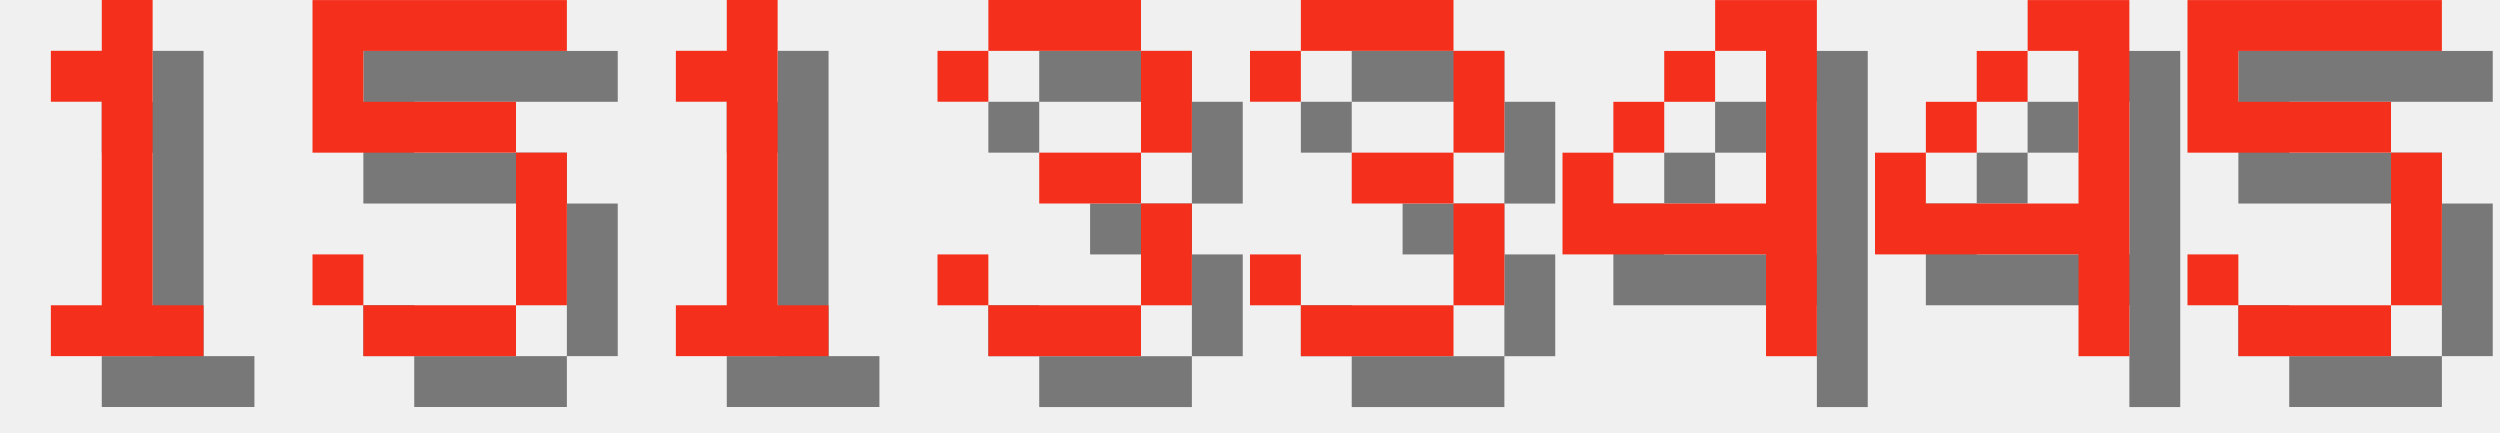
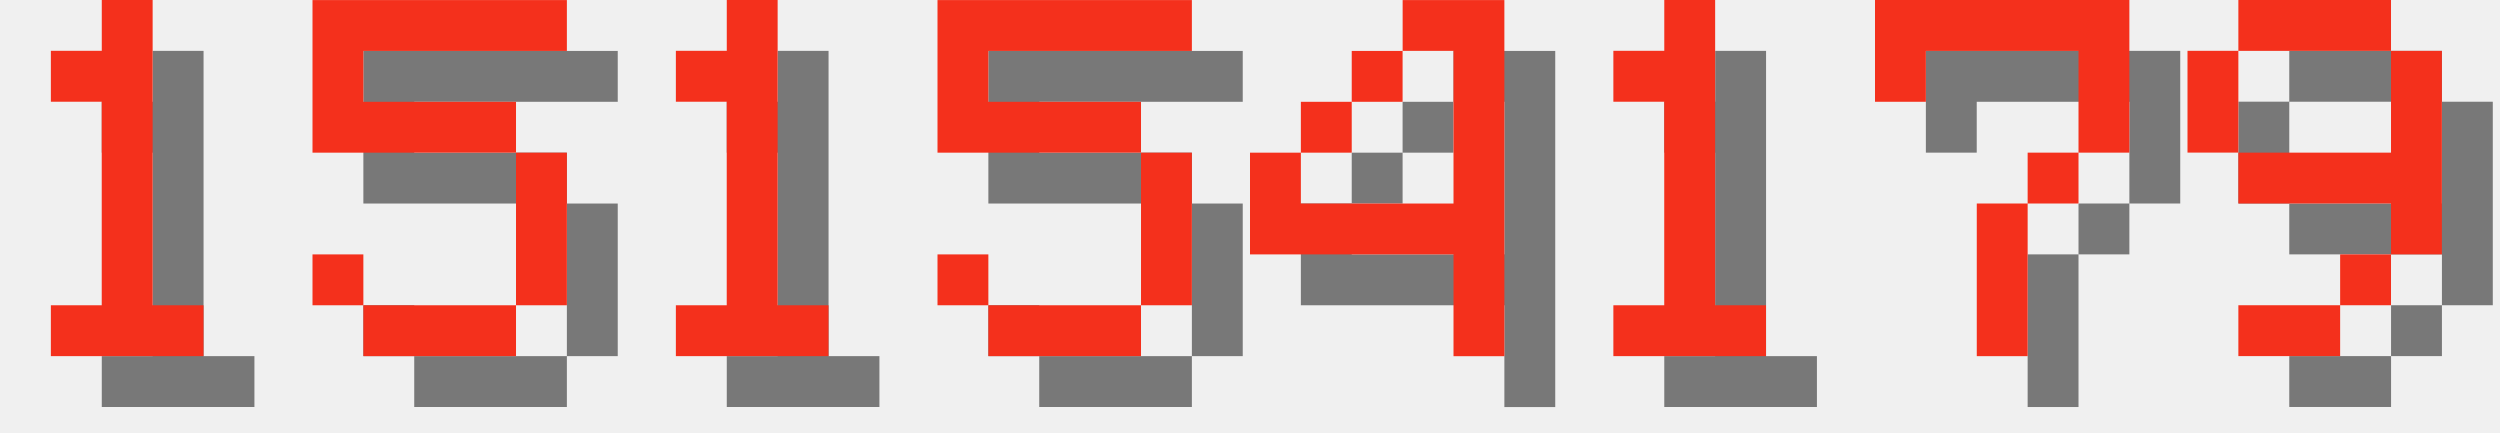
<svg xmlns="http://www.w3.org/2000/svg" version="1.1" width="208.0" height="36">
  <style>
        .text-foreground {
            fill: #F4301C;
        }
        .text-shadow {
            fill: #000000;
            fill-opacity: 0.5;
        }
    </style>
  <g class="digit" id="digit_1" transform="translate(0.0, 0), scale(4)">
    <path id="digit_1_shadow" class="text-shadow" d="m2.117 2.117v1.058h1.058v4.233h-1.058v1.058h3.175v-1.058h-1.058v-6.35h-1.058v1.058h-1.058z" fill-opacity=".5" style="paint-order:stroke fill markers" />
    <path id="digit_1_fg" class="text-foreground" d="m1.058 1.058v1.058h1.058v4.233h-1.058v1.058h3.175v-1.058h-1.058v-6.35h-1.058v1.058h-1.058z" fill="#fff" style="paint-order:stroke fill markers" />
  </g>
  <g class="digit" id="digit_5" transform="translate(26.0, 0), scale(4)">
    <path id="digit_5_shadow" class="text-shadow" d="m1.058 1.058v3.175h4.233v3.175h-3.175v-1.058h-1.058v1.058h1.058v1.058h3.175v-1.058h1.058v-3.175h-1.058v-1.058h-3.175v-1.058h4.233v-1.058h-5.292z" fill-opacity=".5" style="paint-order:stroke fill markers" />
    <path id="digit_5_fg" class="text-foreground" d="m0 0v3.175h4.233v3.175h-3.175v-1.058h-1.058v1.058h1.058v1.058h3.175v-1.058h1.058v-3.175h-1.058v-1.058h-3.175v-1.058h4.233v-1.058h-5.292z" fill="#fff" style="paint-order:stroke fill markers" />
  </g>
  <g class="digit" id="digit_1" transform="translate(52.0, 0), scale(4)">
    <path id="digit_1_shadow" class="text-shadow" d="m2.117 2.117v1.058h1.058v4.233h-1.058v1.058h3.175v-1.058h-1.058v-6.35h-1.058v1.058h-1.058z" fill-opacity=".5" style="paint-order:stroke fill markers" />
    <path id="digit_1_fg" class="text-foreground" d="m1.058 1.058v1.058h1.058v4.233h-1.058v1.058h3.175v-1.058h-1.058v-6.35h-1.058v1.058h-1.058z" fill="#fff" style="paint-order:stroke fill markers" />
  </g>
-   <g class="digit" id="digit_3" transform="translate(78.0, 0), scale(4)">
-     <path id="digit_3_shadow" class="text-shadow" d="m1.058 2.117v1.058h1.058v-1.058h3.175v2.117h-2.117v1.058h2.117v2.117h-3.175v-1.058h-1.058v1.058h1.058v1.058h3.175v-1.058h1.058v-2.117h-1.058v-1.058h1.058v-2.117h-1.058v-1.058h-3.175v1.058h-1.058z" fill-opacity=".5" style="paint-order:stroke fill markers" />
-     <path id="digit_3_fg" class="text-foreground" d="m0 1.058v1.058h1.058v-1.058h3.175v2.117h-2.117v1.058h2.117v2.117h-3.175v-1.058h-1.058v1.058h1.058v1.058h3.175v-1.058h1.058v-2.117h-1.058v-1.058h1.058v-2.117h-1.058v-1.058h-3.175v1.058h-1.058z" fill="#fff" style="paint-order:stroke fill markers" />
+   <g class="digit" id="digit_5" transform="translate(78.0, 0), scale(4)">
+     <path id="digit_5_shadow" class="text-shadow" d="m1.058 1.058v3.175h4.233v3.175h-3.175v-1.058h-1.058v1.058h1.058v1.058h3.175v-1.058h1.058v-3.175h-1.058v-1.058h-3.175v-1.058h4.233v-1.058h-5.292z" fill-opacity=".5" style="paint-order:stroke fill markers" />
+     <path id="digit_5_fg" class="text-foreground" d="m0 0v3.175h4.233v3.175h-3.175v-1.058h-1.058v1.058h1.058v1.058h3.175v-1.058h1.058v-3.175h-1.058v-1.058h-3.175v-1.058h4.233v-1.058h-5.292z" fill="#fff" style="paint-order:stroke fill markers" />
  </g>
-   <g class="digit" id="digit_3" transform="translate(104.0, 0), scale(4)">
-     <path id="digit_3_shadow" class="text-shadow" d="m1.058 2.117v1.058h1.058v-1.058h3.175v2.117h-2.117v1.058h2.117v2.117h-3.175v-1.058h-1.058v1.058h1.058v1.058h3.175v-1.058h1.058v-2.117h-1.058v-1.058h1.058v-2.117h-1.058v-1.058h-3.175v1.058h-1.058z" fill-opacity=".5" style="paint-order:stroke fill markers" />
-     <path id="digit_3_fg" class="text-foreground" d="m0 1.058v1.058h1.058v-1.058h3.175v2.117h-2.117v1.058h2.117v2.117h-3.175v-1.058h-1.058v1.058h1.058v1.058h3.175v-1.058h1.058v-2.117h-1.058v-1.058h1.058v-2.117h-1.058v-1.058h-3.175v1.058h-1.058z" fill="#fff" style="paint-order:stroke fill markers" />
-   </g>
-   <g class="digit" id="digit_4" transform="translate(130.0, 0), scale(4)">
+   <g class="digit" id="digit_4" transform="translate(104.0, 0), scale(4)">
    <path id="digit_4_shadow" class="text-shadow" d="m4.233 1.058v1.058h1.058v3.175h-3.175v-1.058h-1.058v2.117h4.233v2.117h1.058v-7.408h-2.117zm-2.117 3.175h1.058v-1.058h-1.058v1.058zm1.058-1.058h1.058v-1.058h-1.058v1.058z" fill-opacity=".5" style="paint-order:stroke fill markers" />
    <path id="digit_4_fg" class="text-foreground" d="m3.175 0v1.058h1.058v3.175h-3.175v-1.058h-1.058v2.117h4.233v2.117h1.058v-7.408h-2.117zm-2.117 3.175h1.058v-1.058h-1.058v1.058zm1.058-1.058h1.058v-1.058h-1.058v1.058z" fill="#fff" style="paint-order:stroke fill markers" />
  </g>
-   <g class="digit" id="digit_4" transform="translate(156.0, 0), scale(4)">
-     <path id="digit_4_shadow" class="text-shadow" d="m4.233 1.058v1.058h1.058v3.175h-3.175v-1.058h-1.058v2.117h4.233v2.117h1.058v-7.408h-2.117zm-2.117 3.175h1.058v-1.058h-1.058v1.058zm1.058-1.058h1.058v-1.058h-1.058v1.058z" fill-opacity=".5" style="paint-order:stroke fill markers" />
-     <path id="digit_4_fg" class="text-foreground" d="m3.175 0v1.058h1.058v3.175h-3.175v-1.058h-1.058v2.117h4.233v2.117h1.058v-7.408h-2.117zm-2.117 3.175h1.058v-1.058h-1.058v1.058zm1.058-1.058h1.058v-1.058h-1.058v1.058z" fill="#fff" style="paint-order:stroke fill markers" />
+   <g class="digit" id="digit_1" transform="translate(130.0, 0), scale(4)">
+     <path id="digit_1_shadow" class="text-shadow" d="m2.117 2.117v1.058h1.058v4.233h-1.058v1.058h3.175v-1.058h-1.058v-6.35h-1.058v1.058h-1.058z" fill-opacity=".5" style="paint-order:stroke fill markers" />
+     <path id="digit_1_fg" class="text-foreground" d="m1.058 1.058v1.058h1.058v4.233h-1.058v1.058h3.175v-1.058h-1.058v-6.35h-1.058v1.058h-1.058z" fill="#fff" style="paint-order:stroke fill markers" />
  </g>
-   <g class="digit" id="digit_5" transform="translate(182.0, 0), scale(4)">
-     <path id="digit_5_shadow" class="text-shadow" d="m1.058 1.058v3.175h4.233v3.175h-3.175v-1.058h-1.058v1.058h1.058v1.058h3.175v-1.058h1.058v-3.175h-1.058v-1.058h-3.175v-1.058h4.233v-1.058h-5.292z" fill-opacity=".5" style="paint-order:stroke fill markers" />
-     <path id="digit_5_fg" class="text-foreground" d="m0 0v3.175h4.233v3.175h-3.175v-1.058h-1.058v1.058h1.058v1.058h3.175v-1.058h1.058v-3.175h-1.058v-1.058h-3.175v-1.058h4.233v-1.058h-5.292z" fill="#fff" style="paint-order:stroke fill markers" />
+   <g class="digit" id="digit_7" transform="translate(156.0, 0), scale(4)">
+     <path id="digit_7_shadow" class="text-shadow" d="m1.058 1.058 2e-6 2.117h1.058v-1.058h3.175v1.058l2e-7 1.058h-1.058v1.058h-1.058l4e-7 3.175 1.058 1e-7v-3.175h1.058v-1.058h1.058l5e-7 -1.058v-2.117z" fill-opacity=".5" style="paint-order:stroke fill markers" />
+     <path id="digit_7_fg" class="text-foreground" d="m0 0 2e-6 2.117h1.058v-1.058h3.175v1.058l2e-7 1.058h-1.058v1.058h-1.058l4e-7 3.175 1.058 1e-7v-3.175h1.058v-1.058h1.058l5e-7 -1.058v-2.117z" fill="#fff" style="paint-order:stroke fill markers" />
+   </g>
+   <g class="digit" id="digit_9" transform="translate(182.0, 0), scale(4)">
+     <path id="digit_9_shadow" class="text-shadow" d="m2.117 1.058v1.058h3.175v-1.058h-3.175zm3.175 1.058v2.117h-3.175v1.058h3.175v1.058h1.058v-4.233h-1.058zm0 4.233h-1.058v1.058h1.058v-1.058zm-1.058 1.058h-2.117v1.058h2.117v-1.058zm-2.117-3.175v-2.117h-1.058v2.117h1.058z" fill-opacity=".5" style="paint-order:stroke fill markers" />
+     <path id="digit_9_fg" class="text-foreground" d="m1.058 0v1.058h3.175v-1.058h-3.175zm3.175 1.058v2.117h-3.175v1.058h3.175v1.058h1.058v-4.233h-1.058zm0 4.233h-1.058v1.058h1.058v-1.058zm-1.058 1.058h-2.117v1.058h2.117v-1.058zm-2.117-3.175v-2.117h-1.058v2.117h1.058z" fill="#fff" style="paint-order:stroke fill markers" />
  </g>
</svg>
